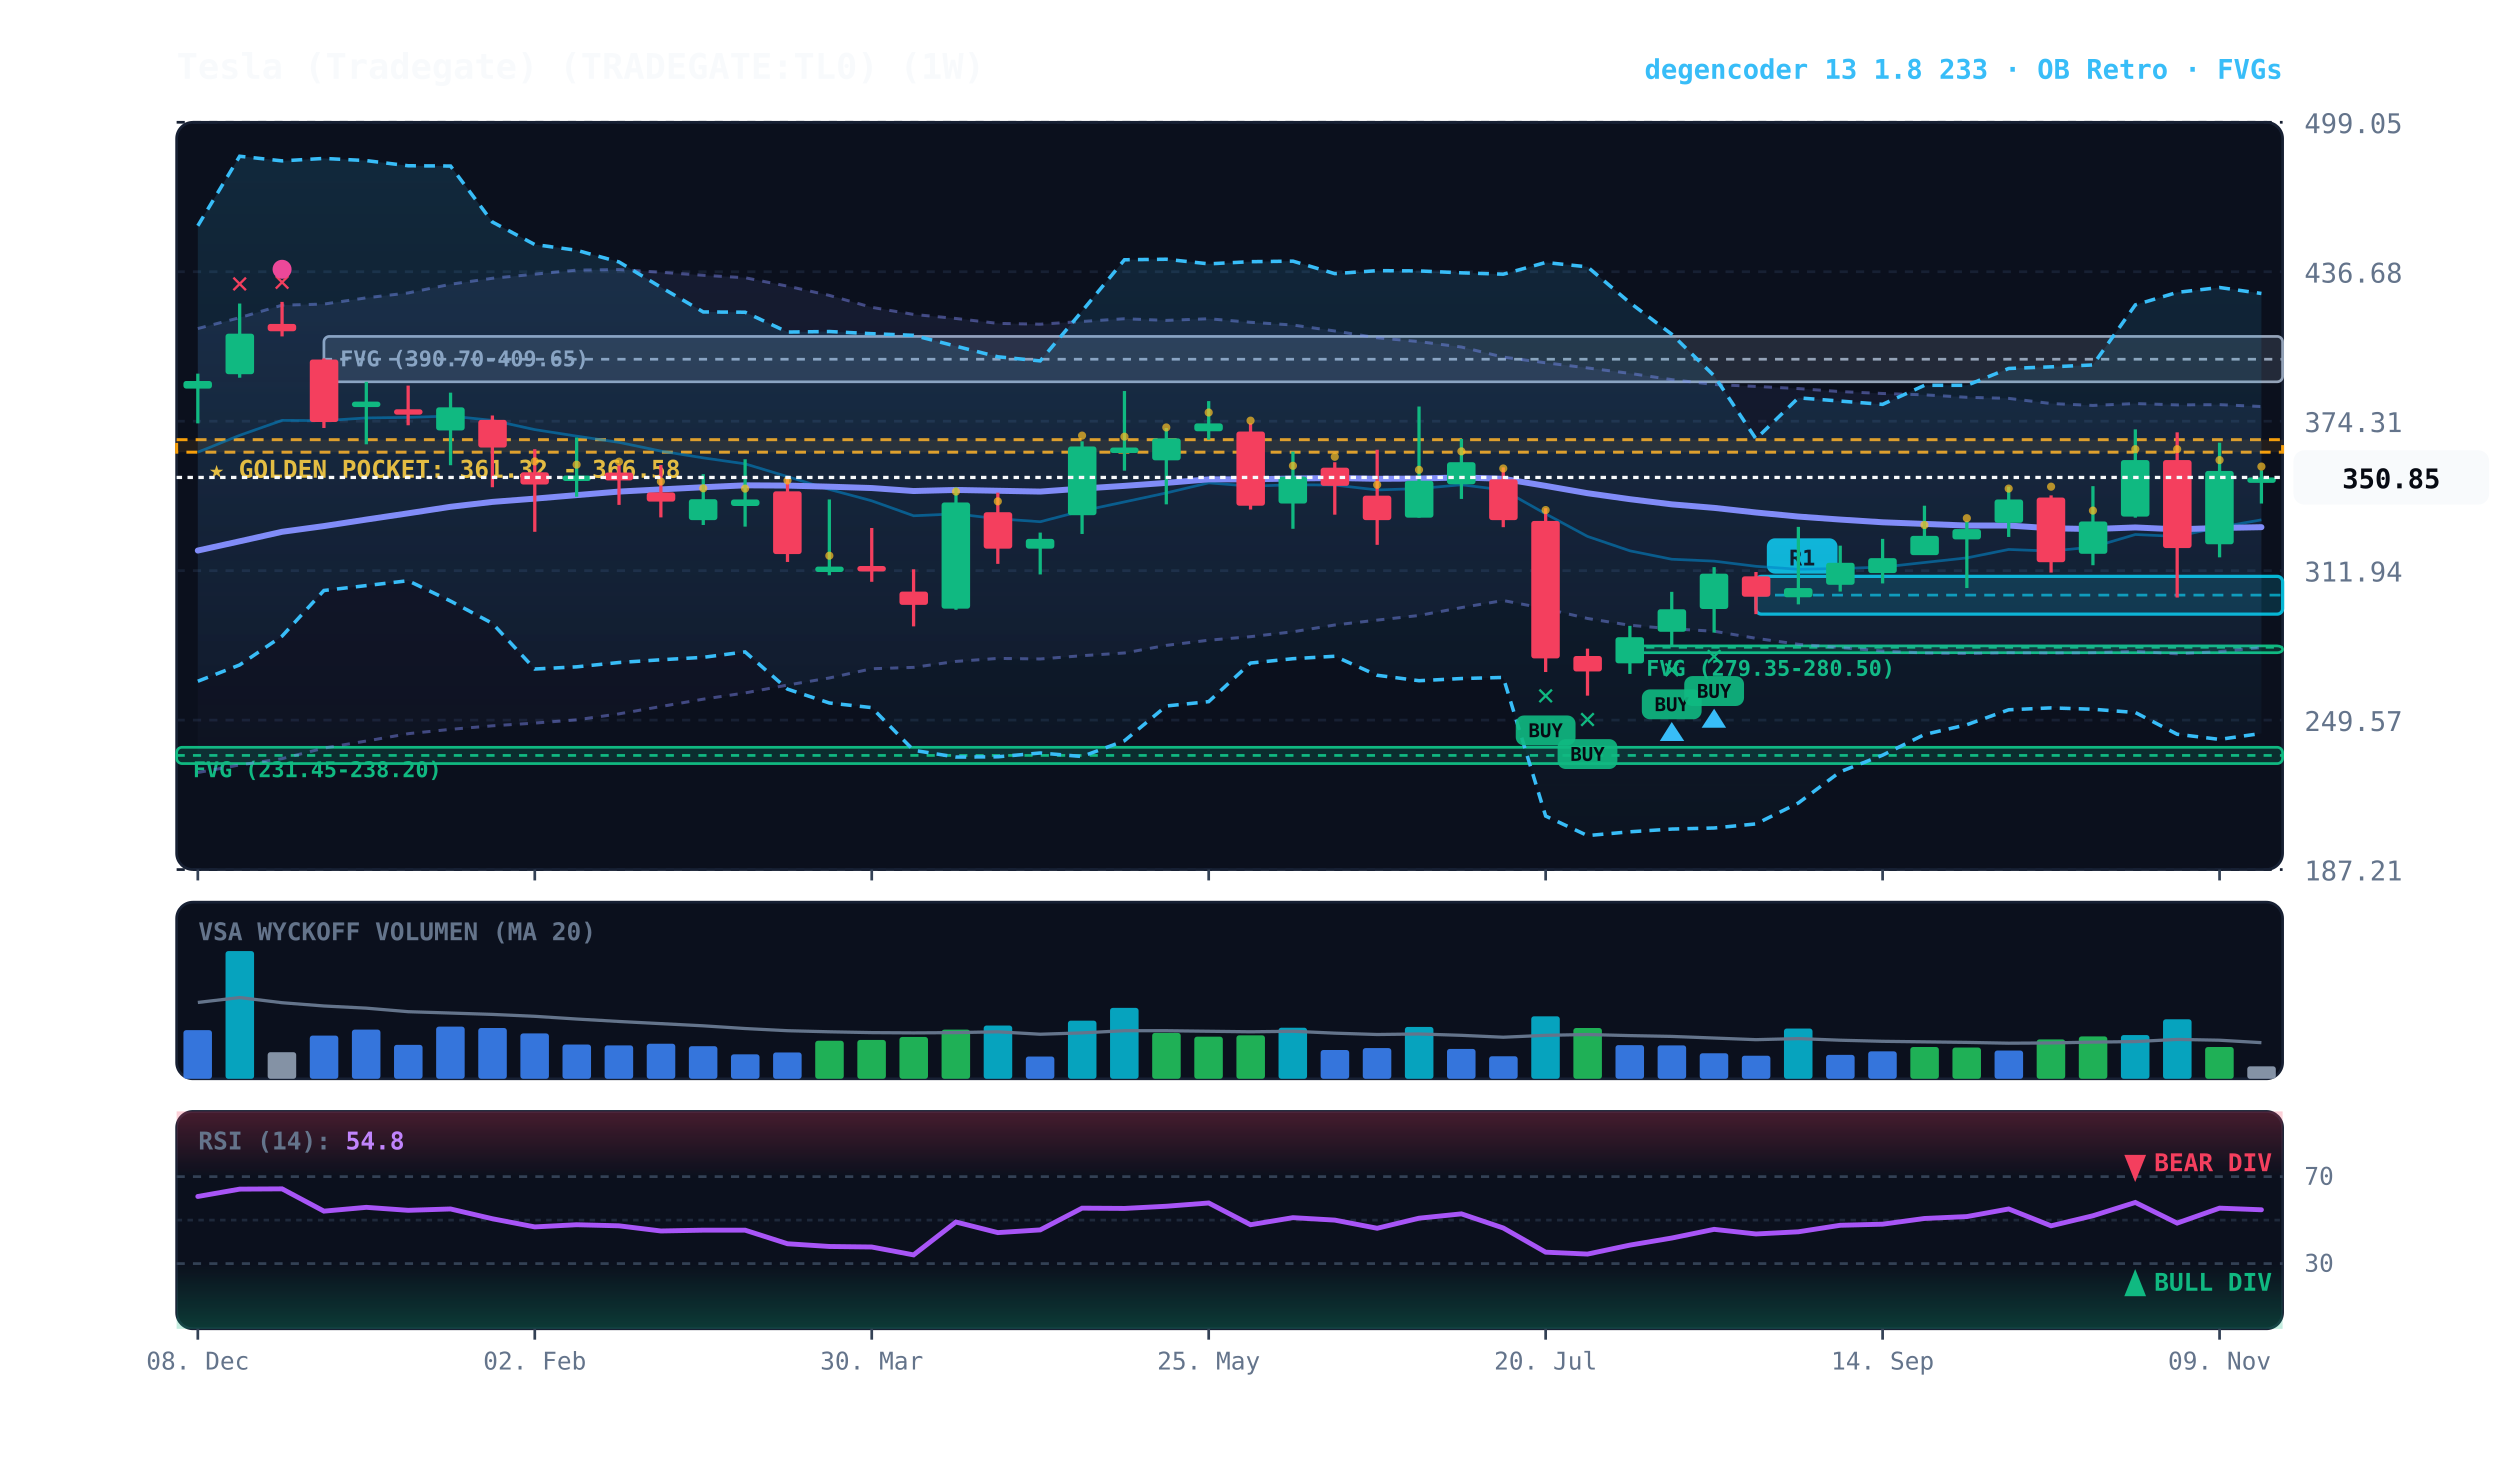
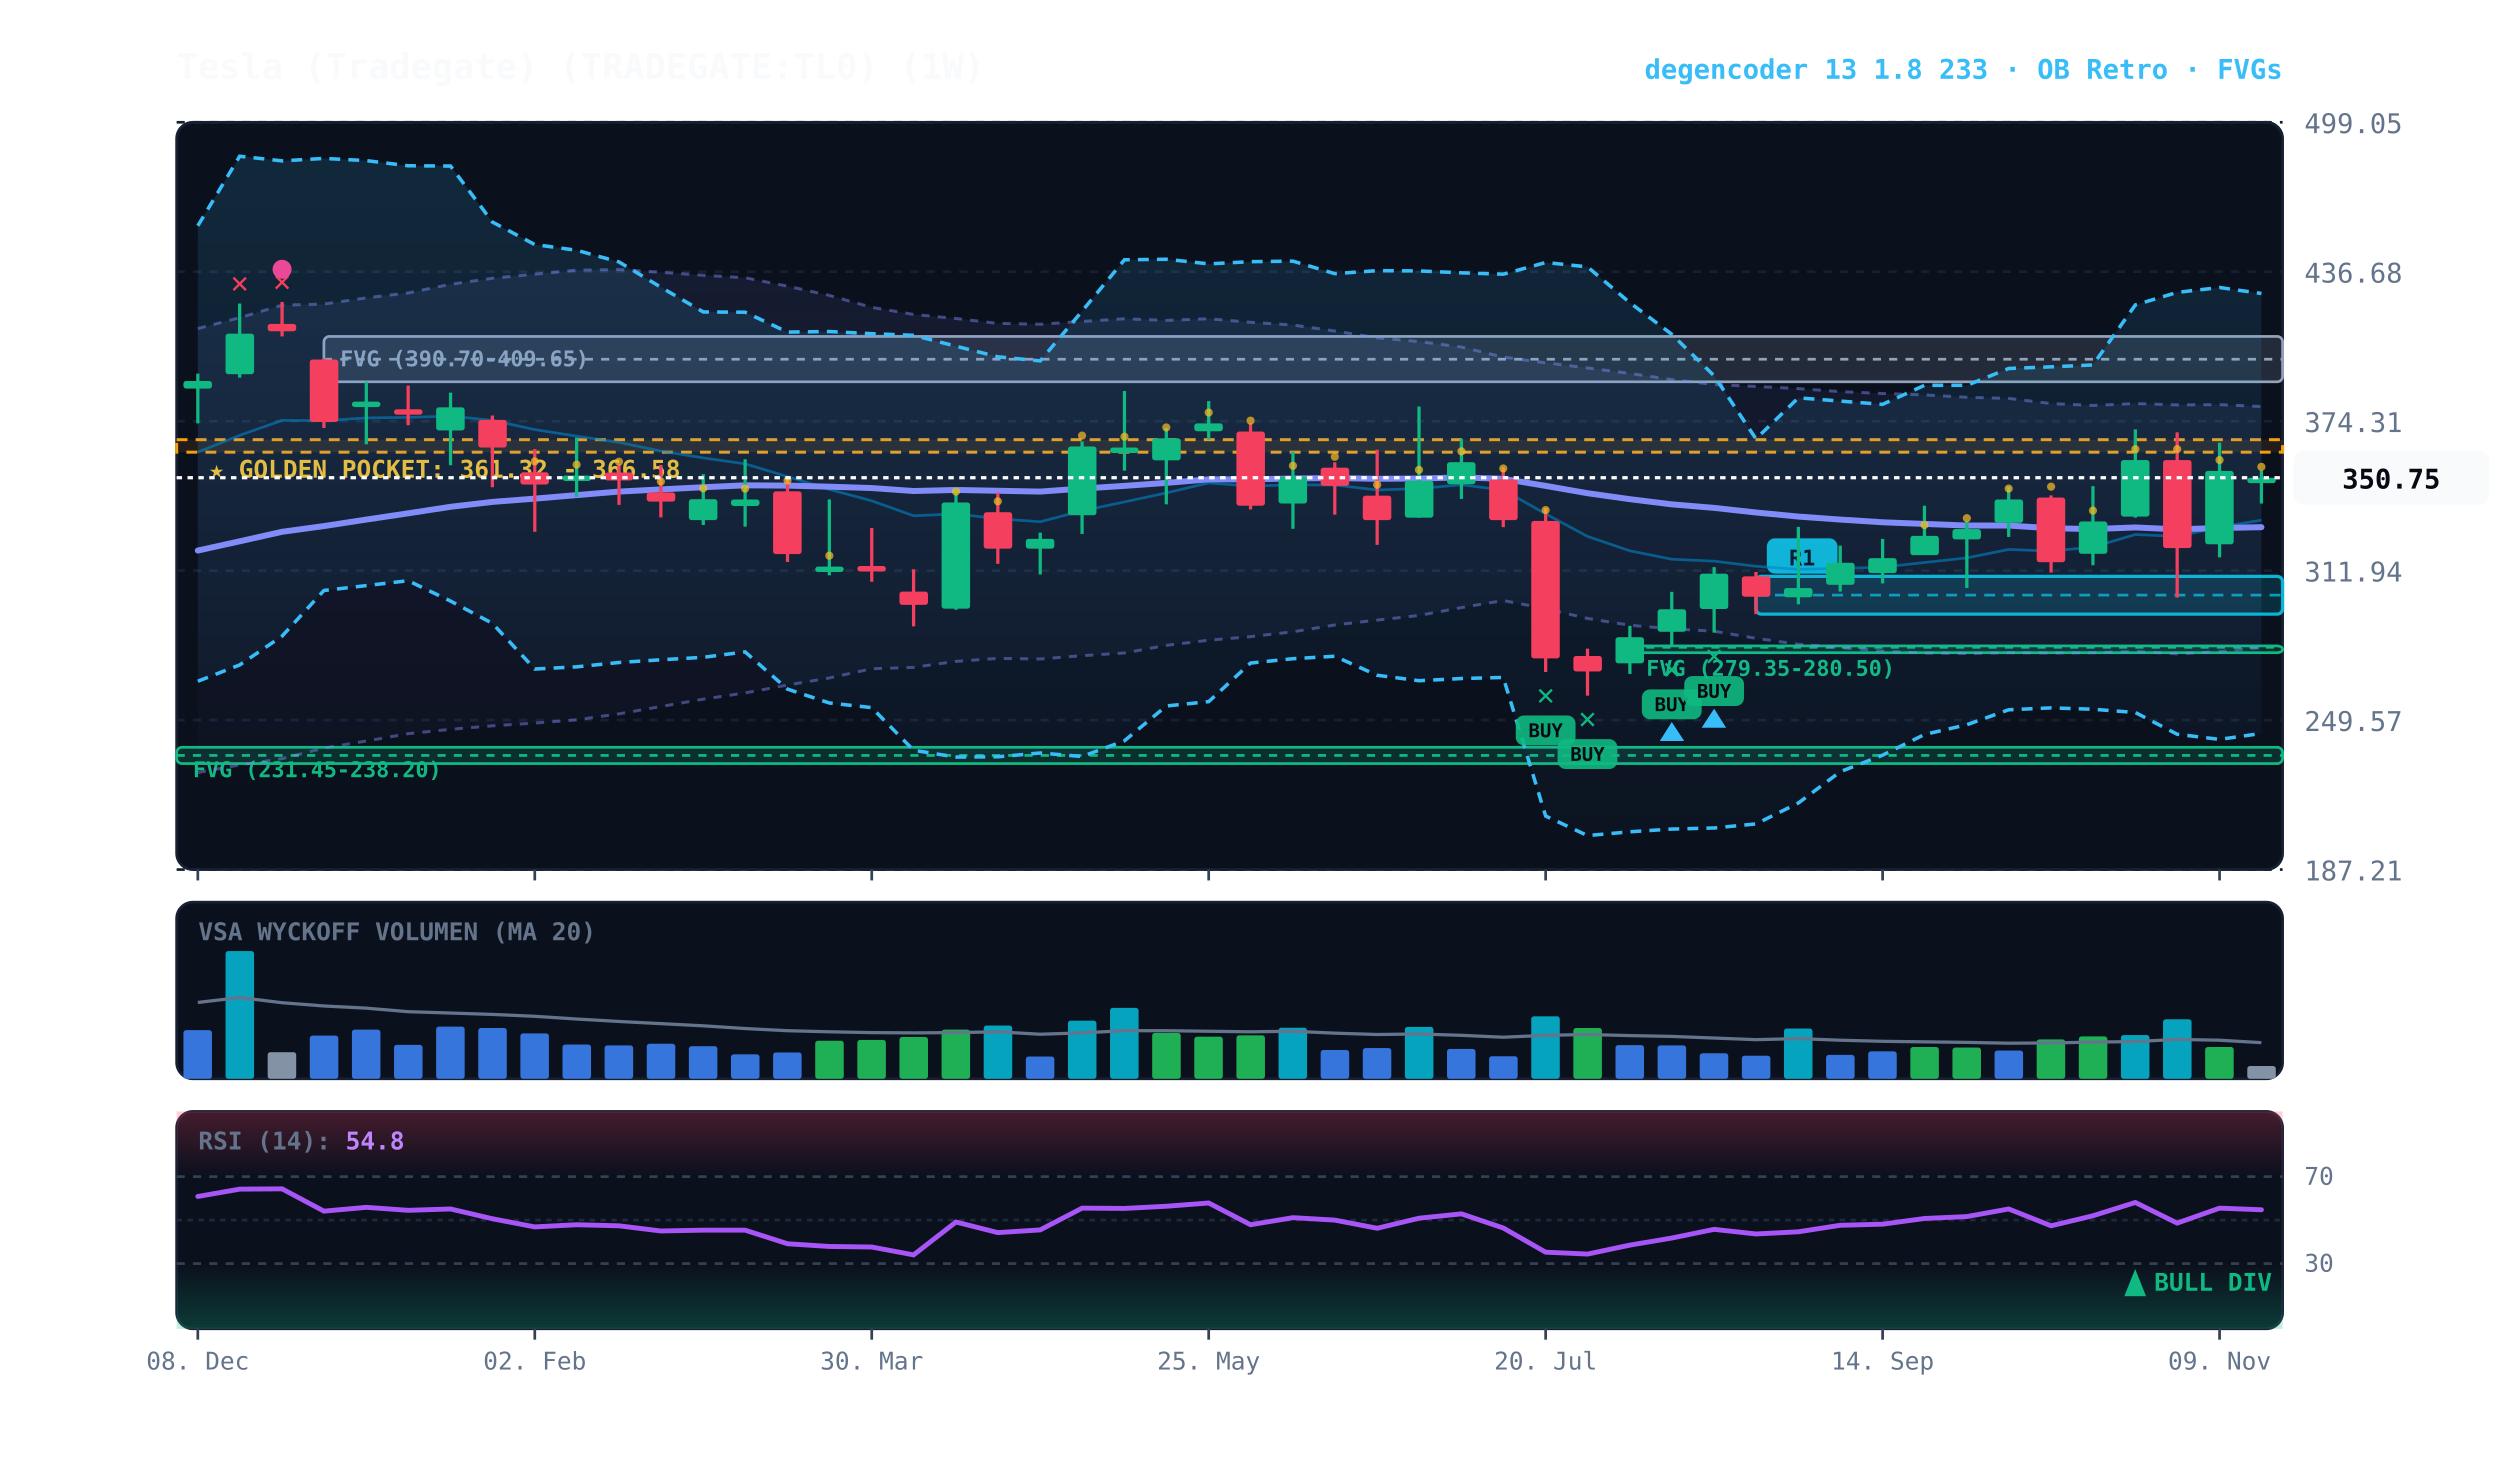
<svg xmlns="http://www.w3.org/2000/svg" viewBox="0 0 920 540" width="100%" height="100%" style="background:#070a13; font-family:'JetBrains Mono', monospace;">
  <defs>
    <linearGradient id="cloud-grad" x1="0%" y1="0%" x2="0%" y2="100%">
      <stop offset="0%" stop-color="#38bdf8" stop-opacity="0.14" />
      <stop offset="100%" stop-color="#38bdf8" stop-opacity="0.02" />
    </linearGradient>
    <linearGradient id="rfe-cloud" x1="0%" y1="0%" x2="0%" y2="100%">
      <stop offset="0%" stop-color="#818cf8" stop-opacity="0.09" />
      <stop offset="100%" stop-color="#818cf8" stop-opacity="0.02" />
    </linearGradient>
    <linearGradient id="rsi-overbought" x1="0%" y1="0%" x2="0%" y2="100%">
      <stop offset="0%" stop-color="#f43f5e" stop-opacity="0.25" />
      <stop offset="100%" stop-color="#f43f5e" stop-opacity="0.0" />
    </linearGradient>
    <linearGradient id="rsi-oversold" x1="0%" y1="0%" x2="0%" y2="100%">
      <stop offset="0%" stop-color="#10b981" stop-opacity="0.0" />
      <stop offset="100%" stop-color="#10b981" stop-opacity="0.25" />
    </linearGradient>
  </defs>
  <rect x="65" y="45" width="775" height="275" fill="#0b101d" rx="6" stroke="#172033" stroke-width="1" />
  <rect x="65" y="332" width="775" height="65" fill="#0b101d" rx="6" stroke="#172033" stroke-width="1" />
  <rect x="65" y="409" width="775" height="80" fill="#0b101d" rx="6" stroke="#172033" stroke-width="1" />
  <line x1="65" y1="320.0" x2="840" y2="320.0" stroke="#172033" stroke-dasharray="3,3" stroke-width="1" />
  <text x="848" y="324.0" fill="#64748b" font-size="10" text-anchor="start">187.21</text>
  <line x1="65" y1="265.0" x2="840" y2="265.0" stroke="#172033" stroke-dasharray="3,3" stroke-width="1" />
  <text x="848" y="269.0" fill="#64748b" font-size="10" text-anchor="start">249.57</text>
  <line x1="65" y1="210.0" x2="840" y2="210.0" stroke="#172033" stroke-dasharray="3,3" stroke-width="1" />
  <text x="848" y="214.0" fill="#64748b" font-size="10" text-anchor="start">311.94</text>
  <line x1="65" y1="155.0" x2="840" y2="155.0" stroke="#172033" stroke-dasharray="3,3" stroke-width="1" />
  <text x="848" y="159.0" fill="#64748b" font-size="10" text-anchor="start">374.31</text>
  <line x1="65" y1="100.0" x2="840" y2="100.0" stroke="#172033" stroke-dasharray="3,3" stroke-width="1" />
  <text x="848" y="104.0" fill="#64748b" font-size="10" text-anchor="start">436.68</text>
  <line x1="65" y1="45.0" x2="840" y2="45.0" stroke="#172033" stroke-dasharray="3,3" stroke-width="1" />
  <text x="848" y="49.0" fill="#64748b" font-size="10" text-anchor="start">499.05</text>
  <rect x="65" y="161.8" width="775" height="4.6" fill="rgba(245, 158, 11, 0.10)" stroke="#f59e0b" stroke-dasharray="4,3" stroke-width="1.1" />
  <text x="77" y="175.8" fill="#fbbf24" font-size="9" font-weight="bold">★ GOLDEN POCKET: 361.32 - 366.58</text>
  <rect x="599.8" y="237.7" width="240.2" height="2.5" fill="rgba(16, 185, 129, 0.18)" stroke="#10b981" stroke-width="1" rx="2" />
  <line x1="599.8" y1="238.2" x2="840" y2="238.2" stroke="#10b981" stroke-dasharray="3,3" stroke-width="1" />
  <text x="605.8" y="248.7" fill="#10b981" font-size="8" font-weight="bold">FVG (279.35-280.50)</text>
  <rect x="119.2" y="123.8" width="720.8" height="16.7" fill="rgba(148, 163, 184, 0.18)" stroke="#94a3b8" stroke-width="1" rx="2" />
  <line x1="119.2" y1="132.2" x2="840" y2="132.2" stroke="#94a3b8" stroke-dasharray="3,3" stroke-width="1" />
  <text x="125.2" y="134.8" fill="#94a3b8" font-size="8" font-weight="bold">FVG (390.70-409.65)</text>
  <rect x="65.0" y="275.0" width="775.0" height="6.0" fill="rgba(16, 185, 129, 0.18)" stroke="#10b981" stroke-width="1" rx="2" />
  <line x1="65.0" y1="278.0" x2="840" y2="278.0" stroke="#10b981" stroke-dasharray="3,3" stroke-width="1" />
  <text x="71.0" y="286.0" fill="#10b981" font-size="8" font-weight="bold">FVG (231.45-238.20)</text>
  <rect x="646.2" y="212.1" width="193.8" height="13.9" fill="rgba(6, 182, 212, 0.18)" stroke="#06b6d4" stroke-width="1.2" rx="2" />
  <line x1="646.2" y1="219.0" x2="840" y2="219.0" stroke="#06b6d4" stroke-dasharray="4,3" stroke-width="1.0" opacity="0.8" />
  <rect x="650.2" y="198.1" width="26" height="13" fill="#06b6d4" rx="3" />
  <text x="663.2" y="208.1" fill="#070a13" font-size="8" font-weight="bold" text-anchor="middle">R1</text>
  <polygon points="72.8,120.9 88.2,116.9 103.8,112.3 119.2,111.9 134.8,109.6 150.2,107.8 165.8,104.6 181.2,102.4 196.8,100.9 212.2,99.4 227.8,99.2 243.2,100.2 258.8,101.3 274.2,102.2 289.8,105.3 305.2,108.7 320.8,113.1 336.2,115.7 351.8,117.2 367.2,119.0 382.8,119.3 398.2,118.3 413.8,117.3 429.2,117.9 444.8,117.3 460.2,118.6 475.8,119.6 491.2,121.8 506.8,124.3 522.2,125.7 537.8,127.7 553.2,131.4 568.8,133.5 584.2,135.4 599.8,137.4 615.2,139.7 630.8,141.5 646.2,142.2 661.8,143.0 677.2,144.1 692.8,144.8 708.2,145.3 723.8,146.2 739.2,146.6 754.8,148.5 770.2,149.2 785.8,148.5 801.2,149.0 816.8,148.9 832.2,149.6 832.2,238.3 816.8,239.8 801.2,240.6 785.8,239.7 770.2,240.2 754.8,240.3 739.2,240.2 723.8,240.5 708.2,240.3 692.8,239.6 677.2,238.3 661.8,237.1 646.2,234.9 630.8,232.3 615.2,231.4 599.8,230.1 584.2,227.6 568.8,224.0 553.2,221.0 537.8,223.6 522.2,226.5 506.8,228.2 491.2,230.0 475.8,232.5 460.2,234.3 444.8,235.6 429.2,237.5 413.8,240.3 398.2,241.3 382.8,242.5 367.2,242.3 351.8,243.4 336.2,245.6 320.8,246.1 305.2,249.5 289.8,252.1 274.2,255.0 258.8,257.3 243.2,260.0 227.8,262.7 212.2,264.9 196.8,266.1 181.2,267.1 165.8,268.4 150.2,270.0 134.8,272.7 119.2,275.3 103.8,279.2 88.2,281.5 72.8,284.3" fill="url(#rfe-cloud)" />
  <polyline points="72.8,120.9 88.2,116.9 103.8,112.3 119.2,111.9 134.8,109.6 150.2,107.8 165.8,104.6 181.2,102.4 196.8,100.9 212.2,99.4 227.8,99.2 243.2,100.2 258.8,101.3 274.2,102.2 289.8,105.3 305.2,108.7 320.8,113.1 336.2,115.7 351.8,117.2 367.2,119.0 382.8,119.3 398.2,118.3 413.8,117.3 429.2,117.9 444.8,117.3 460.2,118.6 475.8,119.6 491.2,121.8 506.8,124.3 522.2,125.7 537.8,127.7 553.2,131.4 568.8,133.5 584.2,135.4 599.8,137.4 615.2,139.7 630.8,141.5 646.2,142.2 661.8,143.0 677.2,144.1 692.8,144.8 708.2,145.3 723.8,146.2 739.2,146.6 754.8,148.5 770.2,149.2 785.8,148.5 801.2,149.0 816.8,148.9 832.2,149.6" fill="none" stroke="#818cf8" stroke-width="1.1" stroke-opacity="0.45" stroke-dasharray="3,3" />
  <polyline points="72.8,284.3 88.2,281.5 103.8,279.2 119.2,275.3 134.8,272.7 150.2,270.0 165.8,268.4 181.2,267.1 196.8,266.1 212.2,264.9 227.8,262.7 243.2,260.0 258.8,257.3 274.2,255.0 289.8,252.1 305.2,249.5 320.8,246.1 336.2,245.6 351.8,243.4 367.2,242.3 382.8,242.5 398.2,241.3 413.8,240.3 429.2,237.5 444.8,235.6 460.2,234.3 475.8,232.5 491.2,230.0 506.8,228.2 522.2,226.5 537.8,223.6 553.2,221.0 568.8,224.0 584.2,227.6 599.8,230.1 615.2,231.4 630.8,232.3 646.2,234.9 661.8,237.1 677.2,238.3 692.8,239.6 708.2,240.3 723.8,240.5 739.2,240.2 754.8,240.3 770.2,240.2 785.8,239.7 801.2,240.6 816.8,239.8 832.2,238.3" fill="none" stroke="#818cf8" stroke-width="1.1" stroke-opacity="0.45" stroke-dasharray="3,3" />
  <polygon points="72.8,83.1 88.2,57.5 103.8,59.2 119.2,58.3 134.8,59.1 150.2,61.0 165.8,61.1 181.2,81.7 196.8,90.0 212.2,92.1 227.8,96.4 243.2,105.7 258.8,114.8 274.2,114.9 289.8,122.2 305.2,122.0 320.8,122.8 336.2,123.4 351.8,127.4 367.2,131.3 382.8,132.8 398.2,114.5 413.8,95.6 429.2,95.4 444.8,97.1 460.2,96.3 475.8,96.1 491.2,100.7 506.8,99.6 522.2,99.7 537.8,100.4 553.2,100.9 568.8,96.6 584.2,98.2 599.8,111.4 615.2,123.0 630.8,138.3 646.2,161.5 661.8,146.4 677.2,147.6 692.8,148.8 708.2,141.8 723.8,141.8 739.2,135.6 754.8,135.0 770.2,134.3 785.8,112.2 801.2,107.6 816.8,105.8 832.2,108.0 832.2,269.9 816.8,272.1 801.2,270.2 785.8,262.2 770.2,261.0 754.8,260.5 739.2,261.2 723.8,266.7 708.2,270.3 692.8,277.9 677.2,284.0 661.8,295.5 646.2,303.2 630.8,304.7 615.2,305.1 599.8,306.1 584.2,307.5 568.8,300.3 553.2,249.3 537.8,249.7 522.2,250.5 506.8,248.5 491.2,241.5 475.8,242.4 460.2,244.0 444.8,258.2 429.2,259.8 413.8,272.6 398.2,278.4 382.8,277.1 367.2,278.5 351.8,278.6 336.2,276.1 320.8,260.4 305.2,258.7 289.8,253.6 274.2,239.9 258.8,241.9 243.2,242.8 227.8,243.8 212.2,245.4 196.8,246.2 181.2,229.4 165.8,221.2 150.2,213.7 134.8,215.5 119.2,217.3 103.8,234.1 88.2,244.7 72.8,250.7" fill="url(#cloud-grad)" />
  <polyline points="72.8,83.1 88.2,57.5 103.8,59.2 119.2,58.3 134.8,59.1 150.2,61.0 165.8,61.1 181.2,81.7 196.8,90.0 212.2,92.1 227.8,96.4 243.2,105.7 258.8,114.8 274.2,114.9 289.8,122.2 305.2,122.0 320.8,122.8 336.2,123.4 351.8,127.4 367.2,131.3 382.8,132.8 398.2,114.5 413.8,95.6 429.2,95.4 444.8,97.1 460.2,96.3 475.8,96.1 491.2,100.7 506.8,99.6 522.2,99.7 537.8,100.4 553.2,100.9 568.8,96.6 584.2,98.2 599.8,111.4 615.2,123.0 630.8,138.3 646.2,161.5 661.8,146.4 677.2,147.6 692.8,148.8 708.2,141.8 723.8,141.8 739.2,135.6 754.8,135.0 770.2,134.3 785.8,112.2 801.2,107.6 816.8,105.8 832.2,108.0" fill="none" stroke="#38bdf8" stroke-width="1.3" stroke-dasharray="4,3" />
  <polyline points="72.8,250.7 88.2,244.7 103.8,234.1 119.2,217.3 134.8,215.5 150.2,213.7 165.8,221.2 181.2,229.4 196.8,246.2 212.2,245.4 227.8,243.8 243.2,242.8 258.8,241.9 274.2,239.9 289.8,253.6 305.2,258.7 320.8,260.4 336.2,276.1 351.8,278.6 367.2,278.5 382.8,277.1 398.2,278.4 413.8,272.6 429.2,259.8 444.8,258.2 460.2,244.0 475.8,242.4 491.2,241.5 506.8,248.5 522.2,250.5 537.8,249.7 553.2,249.3 568.8,300.3 584.2,307.5 599.8,306.1 615.2,305.1 630.8,304.7 646.2,303.2 661.8,295.5 677.2,284.0 692.8,277.9 708.2,270.3 723.8,266.7 739.2,261.2 754.8,260.5 770.2,261.0 785.8,262.2 801.2,270.2 816.8,272.1 832.2,269.9" fill="none" stroke="#38bdf8" stroke-width="1.3" stroke-dasharray="4,3" />
-   <polyline points="72.8,166.4 88.2,160.2 103.8,154.7 119.2,154.8 134.8,153.8 150.2,153.6 165.8,153.1 181.2,154.7 196.8,158.1 212.2,160.5 227.8,162.8 243.2,166.0 258.8,168.5 274.2,170.7 289.8,175.4 305.2,180.1 320.8,184.3 336.2,189.8 351.8,189.1 367.2,190.9 382.8,192.0 398.2,188.0 413.8,184.7 429.2,181.4 444.8,177.7 460.2,178.9 475.8,178.4 491.2,178.5 506.8,180.3 522.2,179.8 537.8,178.4 553.2,180.3 568.8,189.1 584.2,197.4 599.8,202.7 615.2,205.8 630.8,206.5 646.2,208.4 661.8,209.5 677.2,209.2 692.8,208.7 708.2,207.0 723.8,205.3 739.2,202.2 754.8,202.8 770.2,201.3 785.8,196.7 801.2,197.4 816.8,194.0 832.2,191.3" fill="none" stroke="#0284c7" stroke-width="1.0" stroke-opacity="0.6" />
+   <polyline points="72.8,166.4 88.2,160.2 103.8,154.7 119.2,154.8 134.8,153.8 150.2,153.6 165.8,153.1 181.2,154.7 196.8,158.1 212.2,160.5 227.8,162.8 243.2,166.0 258.8,168.5 274.2,170.7 289.8,175.4 305.2,180.1 320.8,184.3 336.2,189.8 351.8,189.1 367.2,190.9 382.8,192.0 398.2,188.0 413.8,184.7 429.2,181.4 444.8,177.7 460.2,178.9 475.8,178.4 491.2,178.5 506.8,180.3 522.2,179.8 537.8,178.4 553.2,180.3 568.8,189.1 584.2,197.4 599.8,202.7 615.2,205.8 630.8,206.5 646.2,208.4 661.8,209.5 677.2,209.2 692.8,208.7 708.2,207.0 723.8,205.3 739.2,202.2 754.8,202.8 770.2,201.3 785.8,196.7 801.2,197.4 816.8,194.0 832.2,191.4" fill="none" stroke="#0284c7" stroke-width="1.0" stroke-opacity="0.6" />
  <polyline points="72.8,202.6 88.2,199.2 103.8,195.7 119.2,193.6 134.8,191.2 150.2,188.9 165.8,186.5 181.2,184.7 196.8,183.5 212.2,182.2 227.8,180.9 243.2,180.1 258.8,179.3 274.2,178.6 289.8,178.7 305.2,179.1 320.8,179.6 336.2,180.7 351.8,180.3 367.2,180.6 382.8,180.9 398.2,179.8 413.8,178.8 429.2,177.7 444.8,176.4 460.2,176.4 475.8,176.1 491.2,175.9 506.8,176.2 522.2,176.1 537.8,175.7 553.2,176.2 568.8,178.8 584.2,181.5 599.8,183.7 615.2,185.6 630.8,186.9 646.2,188.6 661.8,190.1 677.2,191.2 692.8,192.2 708.2,192.8 723.8,193.4 739.2,193.4 754.8,194.4 770.2,194.7 785.8,194.1 801.2,194.8 816.8,194.3 832.2,194.0" fill="none" stroke="#818cf8" stroke-width="2.2" stroke-linecap="round" />
  <line x1="72.8" y1="137.5" x2="72.8" y2="155.8" stroke="#10b981" stroke-width="1.2" />
  <rect x="67.5" y="140.2" width="10.5" height="2.8" fill="#10b981" rx="1" />
  <line x1="88.2" y1="111.7" x2="88.2" y2="139.0" stroke="#10b981" stroke-width="1.2" />
  <rect x="83.0" y="122.8" width="10.5" height="14.9" fill="#10b981" rx="1" />
  <text x="88.2" y="107.7" fill="#f43f5e" font-size="11" font-weight="bold" text-anchor="middle">✕</text>
  <line x1="103.8" y1="111.1" x2="103.8" y2="123.8" stroke="#f43f5e" stroke-width="1.2" />
  <rect x="98.5" y="119.2" width="10.5" height="2.7" fill="#f43f5e" rx="1" />
  <text x="103.8" y="107.1" fill="#f43f5e" font-size="11" font-weight="bold" text-anchor="middle">✕</text>
  <circle cx="103.8" cy="99.1" r="3.5" fill="#ec4899" />
  <line x1="119.2" y1="131.9" x2="119.2" y2="157.5" stroke="#f43f5e" stroke-width="1.2" />
  <rect x="114.0" y="132.3" width="10.5" height="23.0" fill="#f43f5e" rx="1" />
  <line x1="134.8" y1="140.5" x2="134.8" y2="163.5" stroke="#10b981" stroke-width="1.2" />
  <rect x="129.5" y="147.8" width="10.5" height="2.0" fill="#10b981" rx="1" />
  <line x1="150.2" y1="141.9" x2="150.2" y2="156.5" stroke="#f43f5e" stroke-width="1.2" />
  <rect x="145.0" y="150.6" width="10.5" height="2.0" fill="#f43f5e" rx="1" />
  <line x1="165.8" y1="144.5" x2="165.8" y2="171.2" stroke="#10b981" stroke-width="1.2" />
  <rect x="160.5" y="149.9" width="10.5" height="8.5" fill="#10b981" rx="1" />
  <line x1="181.2" y1="152.9" x2="181.2" y2="179.3" stroke="#f43f5e" stroke-width="1.2" />
  <rect x="176.0" y="154.5" width="10.5" height="10.2" fill="#f43f5e" rx="1" />
  <line x1="196.8" y1="165.3" x2="196.8" y2="195.7" stroke="#f43f5e" stroke-width="1.2" />
  <rect x="191.5" y="173.8" width="10.5" height="4.5" fill="#f43f5e" rx="1" />
  <circle cx="196.8" cy="169.8" r="1.5" fill="#fbbf24" opacity="0.7" />
  <line x1="212.2" y1="161.0" x2="212.2" y2="182.8" stroke="#10b981" stroke-width="1.2" />
  <rect x="207.0" y="175.0" width="10.5" height="2.0" fill="#10b981" rx="1" />
  <circle cx="212.2" cy="171.0" r="1.5" fill="#fbbf24" opacity="0.7" />
  <line x1="227.8" y1="170.9" x2="227.8" y2="185.8" stroke="#f43f5e" stroke-width="1.2" />
  <rect x="222.5" y="173.9" width="10.5" height="2.9" fill="#f43f5e" rx="1" />
  <circle cx="227.8" cy="169.9" r="1.5" fill="#fbbf24" opacity="0.7" />
  <line x1="243.2" y1="171.1" x2="243.2" y2="190.4" stroke="#f43f5e" stroke-width="1.2" />
  <rect x="238.0" y="181.2" width="10.5" height="3.4" fill="#f43f5e" rx="1" />
  <circle cx="243.2" cy="177.2" r="1.5" fill="#fbbf24" opacity="0.7" />
  <line x1="258.8" y1="174.5" x2="258.8" y2="193.2" stroke="#10b981" stroke-width="1.2" />
  <rect x="253.5" y="183.7" width="10.5" height="7.7" fill="#10b981" rx="1" />
  <circle cx="258.8" cy="179.7" r="1.5" fill="#fbbf24" opacity="0.7" />
  <line x1="274.2" y1="169.0" x2="274.2" y2="193.8" stroke="#10b981" stroke-width="1.2" />
  <rect x="269.0" y="183.8" width="10.5" height="2.4" fill="#10b981" rx="1" />
  <circle cx="274.2" cy="179.8" r="1.5" fill="#fbbf24" opacity="0.7" />
  <line x1="289.8" y1="175.6" x2="289.8" y2="206.8" stroke="#f43f5e" stroke-width="1.2" />
  <rect x="284.5" y="180.8" width="10.5" height="23.1" fill="#f43f5e" rx="1" />
  <circle cx="289.8" cy="176.8" r="1.5" fill="#fbbf24" opacity="0.7" />
  <line x1="305.2" y1="183.8" x2="305.2" y2="211.7" stroke="#10b981" stroke-width="1.2" />
  <rect x="300.0" y="208.5" width="10.5" height="2.0" fill="#10b981" rx="1" />
  <circle cx="305.2" cy="204.5" r="1.5" fill="#fbbf24" opacity="0.7" />
  <line x1="320.8" y1="194.3" x2="320.8" y2="214.1" stroke="#f43f5e" stroke-width="1.2" />
  <rect x="315.5" y="208.3" width="10.5" height="2.0" fill="#f43f5e" rx="1" />
  <line x1="336.2" y1="209.5" x2="336.2" y2="230.5" stroke="#f43f5e" stroke-width="1.2" />
  <rect x="331.0" y="217.7" width="10.5" height="4.9" fill="#f43f5e" rx="1" />
  <line x1="351.8" y1="179.4" x2="351.8" y2="224.4" stroke="#10b981" stroke-width="1.2" />
  <rect x="346.5" y="184.9" width="10.5" height="39.1" fill="#10b981" rx="1" />
  <circle cx="351.8" cy="180.9" r="1.5" fill="#fbbf24" opacity="0.7" />
  <line x1="367.2" y1="181.3" x2="367.2" y2="207.5" stroke="#f43f5e" stroke-width="1.2" />
  <rect x="362.0" y="188.5" width="10.5" height="13.4" fill="#f43f5e" rx="1" />
  <circle cx="367.2" cy="184.5" r="1.5" fill="#fbbf24" opacity="0.7" />
  <line x1="382.8" y1="196.0" x2="382.8" y2="211.4" stroke="#10b981" stroke-width="1.2" />
  <rect x="377.5" y="198.3" width="10.5" height="3.6" fill="#10b981" rx="1" />
  <line x1="398.2" y1="162.4" x2="398.2" y2="196.5" stroke="#10b981" stroke-width="1.2" />
  <rect x="393.0" y="164.3" width="10.5" height="25.3" fill="#10b981" rx="1" />
  <circle cx="398.2" cy="160.3" r="1.5" fill="#fbbf24" opacity="0.7" />
  <line x1="413.8" y1="143.9" x2="413.8" y2="173.2" stroke="#10b981" stroke-width="1.2" />
  <rect x="408.5" y="164.7" width="10.5" height="2.0" fill="#10b981" rx="1" />
  <circle cx="413.8" cy="160.7" r="1.5" fill="#fbbf24" opacity="0.7" />
  <line x1="429.2" y1="157.5" x2="429.2" y2="185.6" stroke="#10b981" stroke-width="1.2" />
  <rect x="424.0" y="161.3" width="10.5" height="8.1" fill="#10b981" rx="1" />
  <circle cx="429.2" cy="157.3" r="1.5" fill="#fbbf24" opacity="0.7" />
  <line x1="444.8" y1="147.6" x2="444.8" y2="161.8" stroke="#10b981" stroke-width="1.2" />
  <rect x="439.5" y="155.8" width="10.5" height="2.9" fill="#10b981" rx="1" />
  <circle cx="444.8" cy="151.8" r="1.5" fill="#fbbf24" opacity="0.7" />
  <line x1="460.2" y1="155.8" x2="460.2" y2="187.5" stroke="#f43f5e" stroke-width="1.2" />
  <rect x="455.0" y="158.8" width="10.5" height="27.3" fill="#f43f5e" rx="1" />
  <circle cx="460.2" cy="154.8" r="1.5" fill="#fbbf24" opacity="0.7" />
  <line x1="475.8" y1="166.2" x2="475.8" y2="194.6" stroke="#10b981" stroke-width="1.2" />
  <rect x="470.5" y="175.4" width="10.5" height="9.9" fill="#10b981" rx="1" />
  <circle cx="475.8" cy="171.4" r="1.5" fill="#fbbf24" opacity="0.7" />
  <line x1="491.2" y1="170.1" x2="491.2" y2="189.4" stroke="#f43f5e" stroke-width="1.2" />
  <rect x="486.0" y="172.1" width="10.5" height="6.7" fill="#f43f5e" rx="1" />
  <circle cx="491.2" cy="168.1" r="1.5" fill="#fbbf24" opacity="0.7" />
  <line x1="506.8" y1="165.5" x2="506.8" y2="200.5" stroke="#f43f5e" stroke-width="1.2" />
  <rect x="501.5" y="182.4" width="10.5" height="9.0" fill="#f43f5e" rx="1" />
  <circle cx="506.8" cy="178.4" r="1.5" fill="#fbbf24" opacity="0.7" />
  <line x1="522.2" y1="149.6" x2="522.2" y2="190.5" stroke="#10b981" stroke-width="1.2" />
  <rect x="517.0" y="176.9" width="10.5" height="13.6" fill="#10b981" rx="1" />
  <circle cx="522.2" cy="172.9" r="1.5" fill="#fbbf24" opacity="0.7" />
  <line x1="537.8" y1="161.5" x2="537.8" y2="183.6" stroke="#10b981" stroke-width="1.2" />
  <rect x="532.5" y="170.1" width="10.5" height="8.1" fill="#10b981" rx="1" />
  <circle cx="537.8" cy="166.1" r="1.5" fill="#fbbf24" opacity="0.7" />
  <line x1="553.2" y1="172.0" x2="553.2" y2="194.0" stroke="#f43f5e" stroke-width="1.2" />
  <rect x="548.0" y="176.4" width="10.5" height="15.0" fill="#f43f5e" rx="1" />
  <circle cx="553.2" cy="172.4" r="1.5" fill="#fbbf24" opacity="0.7" />
  <line x1="568.8" y1="187.0" x2="568.8" y2="247.3" stroke="#f43f5e" stroke-width="1.2" />
  <rect x="563.5" y="191.7" width="10.5" height="50.6" fill="#f43f5e" rx="1" />
  <text x="568.8" y="259.3" fill="#10b981" font-size="11" font-weight="bold" text-anchor="middle">✕</text>
  <rect x="557.8" y="263.3" width="22" height="11" fill="#10b981" rx="3" opacity="0.9" />
  <text x="568.8" y="271.3" fill="#070a13" font-size="7" font-weight="bold" text-anchor="middle">BUY</text>
  <circle cx="568.8" cy="187.7" r="1.5" fill="#fbbf24" opacity="0.7" />
  <line x1="584.2" y1="238.7" x2="584.2" y2="256.0" stroke="#f43f5e" stroke-width="1.2" />
  <rect x="579.0" y="241.4" width="10.5" height="5.7" fill="#f43f5e" rx="1" />
  <text x="584.2" y="268.0" fill="#10b981" font-size="11" font-weight="bold" text-anchor="middle">✕</text>
  <rect x="573.2" y="272.0" width="22" height="11" fill="#10b981" rx="3" opacity="0.9" />
  <text x="584.2" y="280.0" fill="#070a13" font-size="7" font-weight="bold" text-anchor="middle">BUY</text>
  <line x1="599.8" y1="230.3" x2="599.8" y2="248.0" stroke="#10b981" stroke-width="1.2" />
  <rect x="594.5" y="234.5" width="10.5" height="9.6" fill="#10b981" rx="1" />
  <line x1="615.2" y1="217.8" x2="615.2" y2="237.7" stroke="#10b981" stroke-width="1.2" />
  <rect x="610.0" y="224.2" width="10.5" height="8.3" fill="#10b981" rx="1" />
  <text x="615.2" y="249.7" fill="#10b981" font-size="11" font-weight="bold" text-anchor="middle">✕</text>
  <rect x="604.2" y="253.7" width="22" height="11" fill="#10b981" rx="3" opacity="0.9" />
  <text x="615.2" y="261.7" fill="#070a13" font-size="7" font-weight="bold" text-anchor="middle">BUY</text>
  <polygon points="615.2,265.7 610.8,272.7 619.8,272.7" fill="#38bdf8" />
  <line x1="630.8" y1="208.7" x2="630.8" y2="232.8" stroke="#10b981" stroke-width="1.2" />
  <rect x="625.5" y="211.1" width="10.5" height="13.0" fill="#10b981" rx="1" />
  <text x="630.8" y="244.8" fill="#10b981" font-size="11" font-weight="bold" text-anchor="middle">✕</text>
  <rect x="619.8" y="248.8" width="22" height="11" fill="#10b981" rx="3" opacity="0.9" />
  <text x="630.8" y="256.8" fill="#070a13" font-size="7" font-weight="bold" text-anchor="middle">BUY</text>
  <polygon points="630.8,260.8 626.2,267.8 635.2,267.8" fill="#38bdf8" />
  <line x1="646.2" y1="210.5" x2="646.2" y2="226.0" stroke="#f43f5e" stroke-width="1.2" />
  <rect x="641.0" y="212.1" width="10.5" height="7.5" fill="#f43f5e" rx="1" />
  <line x1="661.8" y1="193.9" x2="661.8" y2="222.4" stroke="#10b981" stroke-width="1.2" />
  <rect x="656.5" y="216.4" width="10.5" height="3.4" fill="#10b981" rx="1" />
  <line x1="677.2" y1="200.8" x2="677.2" y2="217.7" stroke="#10b981" stroke-width="1.2" />
  <rect x="672.0" y="207.1" width="10.5" height="8.1" fill="#10b981" rx="1" />
  <line x1="692.8" y1="198.3" x2="692.8" y2="214.7" stroke="#10b981" stroke-width="1.2" />
  <rect x="687.5" y="205.4" width="10.5" height="5.5" fill="#10b981" rx="1" />
  <line x1="708.2" y1="186.1" x2="708.2" y2="204.2" stroke="#10b981" stroke-width="1.2" />
  <rect x="703.0" y="197.2" width="10.5" height="7.1" fill="#10b981" rx="1" />
  <circle cx="708.2" cy="193.2" r="1.5" fill="#fbbf24" opacity="0.7" />
  <line x1="723.8" y1="191.8" x2="723.8" y2="216.4" stroke="#10b981" stroke-width="1.2" />
  <rect x="718.5" y="194.7" width="10.5" height="3.8" fill="#10b981" rx="1" />
  <circle cx="723.8" cy="190.7" r="1.5" fill="#fbbf24" opacity="0.7" />
  <line x1="739.2" y1="179.1" x2="739.2" y2="197.6" stroke="#10b981" stroke-width="1.2" />
  <rect x="734.0" y="183.8" width="10.5" height="8.6" fill="#10b981" rx="1" />
  <circle cx="739.2" cy="179.8" r="1.5" fill="#fbbf24" opacity="0.7" />
  <line x1="754.8" y1="182.3" x2="754.8" y2="210.7" stroke="#f43f5e" stroke-width="1.2" />
  <rect x="749.5" y="183.1" width="10.5" height="23.8" fill="#f43f5e" rx="1" />
  <circle cx="754.8" cy="179.1" r="1.5" fill="#fbbf24" opacity="0.7" />
  <line x1="770.2" y1="178.9" x2="770.2" y2="208.0" stroke="#10b981" stroke-width="1.2" />
  <rect x="765.0" y="191.9" width="10.5" height="11.9" fill="#10b981" rx="1" />
  <circle cx="770.2" cy="187.9" r="1.5" fill="#fbbf24" opacity="0.7" />
  <line x1="785.8" y1="158.0" x2="785.8" y2="190.5" stroke="#10b981" stroke-width="1.2" />
  <rect x="780.5" y="169.3" width="10.5" height="20.8" fill="#10b981" rx="1" />
  <circle cx="785.8" cy="165.3" r="1.5" fill="#fbbf24" opacity="0.7" />
  <line x1="801.2" y1="159.1" x2="801.2" y2="219.9" stroke="#f43f5e" stroke-width="1.2" />
  <rect x="796.0" y="169.3" width="10.5" height="32.4" fill="#f43f5e" rx="1" />
  <circle cx="801.2" cy="165.3" r="1.5" fill="#fbbf24" opacity="0.7" />
  <line x1="816.8" y1="162.9" x2="816.8" y2="205.1" stroke="#10b981" stroke-width="1.2" />
  <rect x="811.5" y="173.3" width="10.5" height="27.0" fill="#10b981" rx="1" />
  <circle cx="816.8" cy="169.3" r="1.5" fill="#fbbf24" opacity="0.7" />
  <line x1="832.2" y1="173.1" x2="832.2" y2="185.3" stroke="#10b981" stroke-width="1.2" />
-   <rect x="827.0" y="175.7" width="10.5" height="2.0" fill="#10b981" rx="1" />
-   <circle cx="832.2" cy="171.7" r="1.5" fill="#fbbf24" opacity="0.7" />
-   <line x1="65" y1="175.7" x2="840" y2="175.7" stroke="#f8fafc" stroke-width="1.2" stroke-dasharray="2,2" />
-   <rect x="844" y="165.7" width="72" height="20" fill="#f8fafc" rx="4" />
-   <text x="880" y="179.7" fill="#070a13" font-size="10" font-weight="bold" text-anchor="middle">350.85</text>
+   <rect x="827.0" y="175.8" width="10.5" height="2.0" fill="#10b981" rx="1" />
+   <circle cx="832.2" cy="171.8" r="1.5" fill="#fbbf24" opacity="0.7" />
+   <line x1="65" y1="175.8" x2="840" y2="175.8" stroke="#f8fafc" stroke-width="1.2" stroke-dasharray="2,2" />
+   <rect x="844" y="165.8" width="72" height="20" fill="#f8fafc" rx="4" />
+   <text x="880" y="179.8" fill="#070a13" font-size="10" font-weight="bold" text-anchor="middle">350.75</text>
  <text x="73" y="346" fill="#64748b" font-size="9" font-weight="bold">VSA WYCKOFF VOLUMEN (MA 20)</text>
  <rect x="67.5" y="379.1" width="10.5" height="17.9" fill="#3b82f6" opacity="0.88" rx="1" />
  <rect x="83.0" y="350.0" width="10.5" height="47.0" fill="#06b6d4" opacity="0.88" rx="1" />
  <rect x="98.5" y="387.2" width="10.5" height="9.8" fill="#94a3b8" opacity="0.88" rx="1" />
  <rect x="114.0" y="381.1" width="10.5" height="15.9" fill="#3b82f6" opacity="0.88" rx="1" />
  <rect x="129.5" y="378.9" width="10.5" height="18.1" fill="#3b82f6" opacity="0.88" rx="1" />
  <rect x="145.0" y="384.5" width="10.5" height="12.5" fill="#3b82f6" opacity="0.88" rx="1" />
  <rect x="160.5" y="377.8" width="10.5" height="19.2" fill="#3b82f6" opacity="0.88" rx="1" />
  <rect x="176.0" y="378.3" width="10.5" height="18.7" fill="#3b82f6" opacity="0.88" rx="1" />
  <rect x="191.5" y="380.3" width="10.5" height="16.7" fill="#3b82f6" opacity="0.88" rx="1" />
  <rect x="207.0" y="384.4" width="10.5" height="12.6" fill="#3b82f6" opacity="0.88" rx="1" />
  <rect x="222.5" y="384.7" width="10.5" height="12.3" fill="#3b82f6" opacity="0.88" rx="1" />
  <rect x="238.0" y="384.1" width="10.5" height="12.9" fill="#3b82f6" opacity="0.88" rx="1" />
  <rect x="253.5" y="385.0" width="10.5" height="12.0" fill="#3b82f6" opacity="0.88" rx="1" />
  <rect x="269.0" y="388.0" width="10.5" height="9.0" fill="#3b82f6" opacity="0.88" rx="1" />
  <rect x="284.5" y="387.3" width="10.5" height="9.7" fill="#3b82f6" opacity="0.88" rx="1" />
  <rect x="300.0" y="383.0" width="10.5" height="14.0" fill="#22c55e" opacity="0.88" rx="1" />
  <rect x="315.5" y="382.7" width="10.5" height="14.3" fill="#22c55e" opacity="0.88" rx="1" />
  <rect x="331.0" y="381.6" width="10.5" height="15.4" fill="#22c55e" opacity="0.88" rx="1" />
  <rect x="346.5" y="378.9" width="10.5" height="18.1" fill="#22c55e" opacity="0.88" rx="1" />
  <rect x="362.0" y="377.4" width="10.5" height="19.6" fill="#06b6d4" opacity="0.88" rx="1" />
  <rect x="377.5" y="388.8" width="10.5" height="8.2" fill="#3b82f6" opacity="0.88" rx="1" />
  <rect x="393.0" y="375.6" width="10.5" height="21.4" fill="#06b6d4" opacity="0.88" rx="1" />
  <rect x="408.5" y="370.9" width="10.5" height="26.1" fill="#06b6d4" opacity="0.88" rx="1" />
  <rect x="424.0" y="380.1" width="10.5" height="16.9" fill="#22c55e" opacity="0.88" rx="1" />
  <rect x="439.5" y="381.5" width="10.5" height="15.5" fill="#22c55e" opacity="0.88" rx="1" />
  <rect x="455.0" y="381.0" width="10.5" height="16.0" fill="#22c55e" opacity="0.88" rx="1" />
  <rect x="470.5" y="378.2" width="10.5" height="18.8" fill="#06b6d4" opacity="0.88" rx="1" />
  <rect x="486.0" y="386.4" width="10.5" height="10.6" fill="#3b82f6" opacity="0.88" rx="1" />
  <rect x="501.5" y="385.7" width="10.5" height="11.3" fill="#3b82f6" opacity="0.88" rx="1" />
  <rect x="517.0" y="377.9" width="10.5" height="19.1" fill="#06b6d4" opacity="0.88" rx="1" />
  <rect x="532.5" y="386.0" width="10.5" height="11.0" fill="#3b82f6" opacity="0.88" rx="1" />
  <rect x="548.0" y="388.7" width="10.5" height="8.3" fill="#3b82f6" opacity="0.88" rx="1" />
  <rect x="563.5" y="374.0" width="10.5" height="23.0" fill="#06b6d4" opacity="0.88" rx="1" />
  <rect x="579.0" y="378.3" width="10.5" height="18.7" fill="#22c55e" opacity="0.88" rx="1" />
  <rect x="594.5" y="384.6" width="10.5" height="12.4" fill="#3b82f6" opacity="0.88" rx="1" />
  <rect x="610.0" y="384.7" width="10.5" height="12.3" fill="#3b82f6" opacity="0.88" rx="1" />
  <rect x="625.5" y="387.6" width="10.5" height="9.4" fill="#3b82f6" opacity="0.88" rx="1" />
  <rect x="641.0" y="388.5" width="10.5" height="8.5" fill="#3b82f6" opacity="0.88" rx="1" />
  <rect x="656.5" y="378.5" width="10.5" height="18.5" fill="#06b6d4" opacity="0.88" rx="1" />
  <rect x="672.0" y="388.2" width="10.5" height="8.8" fill="#3b82f6" opacity="0.88" rx="1" />
  <rect x="687.5" y="386.9" width="10.5" height="10.1" fill="#3b82f6" opacity="0.88" rx="1" />
  <rect x="703.0" y="385.3" width="10.5" height="11.7" fill="#22c55e" opacity="0.88" rx="1" />
  <rect x="718.5" y="385.5" width="10.5" height="11.5" fill="#22c55e" opacity="0.88" rx="1" />
  <rect x="734.0" y="386.6" width="10.5" height="10.4" fill="#3b82f6" opacity="0.88" rx="1" />
  <rect x="749.5" y="382.5" width="10.5" height="14.5" fill="#22c55e" opacity="0.88" rx="1" />
  <rect x="765.0" y="381.4" width="10.5" height="15.6" fill="#22c55e" opacity="0.88" rx="1" />
  <rect x="780.5" y="380.9" width="10.5" height="16.1" fill="#06b6d4" opacity="0.88" rx="1" />
  <rect x="796.0" y="375.1" width="10.5" height="21.9" fill="#06b6d4" opacity="0.88" rx="1" />
  <rect x="811.5" y="385.3" width="10.5" height="11.7" fill="#22c55e" opacity="0.88" rx="1" />
-   <rect x="827.0" y="392.4" width="10.5" height="4.6" fill="#94a3b8" opacity="0.88" rx="1" />
+   <rect x="827.0" y="392.3" width="10.5" height="4.7" fill="#94a3b8" opacity="0.88" rx="1" />
  <polyline points="72.8,368.9 88.2,367.1 103.8,369.0 119.2,370.2 134.8,371.0 150.2,372.3 165.8,372.8 181.2,373.3 196.8,374.0 212.2,375.0 227.8,375.9 243.2,376.7 258.8,377.5 274.2,378.5 289.8,379.3 305.2,379.7 320.8,380.0 336.2,380.1 351.8,380.0 367.2,379.7 382.8,380.6 398.2,380.1 413.8,379.3 429.2,379.3 444.8,379.5 460.2,379.7 475.8,379.5 491.2,380.2 506.8,380.7 522.2,380.5 537.8,381.0 553.2,381.7 568.8,381.0 584.2,380.7 599.8,381.1 615.2,381.4 630.8,382.0 646.2,382.6 661.8,382.2 677.2,382.8 692.8,383.2 708.2,383.4 723.8,383.6 739.2,383.9 754.8,383.8 770.2,383.5 785.8,383.3 801.2,382.5 816.8,382.8 832.2,383.7" fill="none" stroke="#64748b" stroke-width="1.2" />
  <rect x="65" y="409" width="775" height="24.0" fill="url(#rsi-overbought)" />
  <rect x="65" y="465.0" width="775" height="24.0" fill="url(#rsi-oversold)" />
  <line x1="65" y1="433.0" x2="840" y2="433.0" stroke="#334155" stroke-dasharray="3,3" stroke-width="1" />
  <text x="848" y="436.0" fill="#64748b" font-size="9">70</text>
  <line x1="65" y1="449.0" x2="840" y2="449.0" stroke="#1e293b" stroke-dasharray="2,2" stroke-width="1" />
  <line x1="65" y1="465.0" x2="840" y2="465.0" stroke="#334155" stroke-dasharray="3,3" stroke-width="1" />
  <text x="848" y="468.0" fill="#64748b" font-size="9">30</text>
  <polyline points="72.8,440.3 88.2,437.6 103.8,437.5 119.2,445.7 134.8,444.3 150.2,445.4 165.8,444.9 181.2,448.5 196.8,451.5 212.2,450.7 227.8,451.1 243.2,453.0 258.8,452.7 274.2,452.7 289.8,457.7 305.2,458.7 320.8,458.9 336.2,461.8 351.8,449.7 367.2,453.6 382.8,452.6 398.2,444.6 413.8,444.7 429.2,443.9 444.8,442.7 460.2,450.7 475.8,448.1 491.2,449.0 506.8,452.0 522.2,448.3 537.8,446.7 553.2,451.9 568.8,460.8 584.2,461.5 599.8,458.2 615.2,455.6 630.8,452.4 646.2,454.1 661.8,453.3 677.2,450.9 692.8,450.5 708.2,448.4 723.8,447.7 739.2,444.9 754.8,451.1 770.2,447.4 785.8,442.5 801.2,450.1 816.8,444.6 832.2,445.2" fill="none" stroke="#a855f7" stroke-width="1.8" stroke-linecap="round" />
  <g transform="translate(785.75, 477)">
    <path d="M 0 -10 L 4 0 L -4 0 Z" fill="#10b981" />
    <text x="7" y="-2" fill="#10b981" font-size="9" font-weight="bold">BULL DIV</text>
-   </g>
-   <g transform="translate(785.75, 425)">
-     <path d="M 0 10 L 4 0 L -4 0 Z" fill="#f43f5e" />
-     <text x="7" y="6" fill="#f43f5e" font-size="9" font-weight="bold">BEAR DIV</text>
  </g>
  <text x="73" y="423" fill="#64748b" font-size="9" font-weight="bold">RSI (14): <tspan fill="#c084fc">54.8</tspan>
  </text>
  <line x1="72.8" y1="320" x2="72.8" y2="324" stroke="#334155" stroke-width="1" />
  <line x1="72.8" y1="489" x2="72.8" y2="493" stroke="#334155" stroke-width="1" />
  <text x="72.8" y="504" fill="#64748b" font-size="9" text-anchor="middle">08. Dec</text>
  <line x1="196.8" y1="320" x2="196.8" y2="324" stroke="#334155" stroke-width="1" />
  <line x1="196.8" y1="489" x2="196.8" y2="493" stroke="#334155" stroke-width="1" />
  <text x="196.8" y="504" fill="#64748b" font-size="9" text-anchor="middle">02. Feb</text>
  <line x1="320.8" y1="320" x2="320.8" y2="324" stroke="#334155" stroke-width="1" />
  <line x1="320.8" y1="489" x2="320.8" y2="493" stroke="#334155" stroke-width="1" />
  <text x="320.8" y="504" fill="#64748b" font-size="9" text-anchor="middle">30. Mar</text>
  <line x1="444.8" y1="320" x2="444.8" y2="324" stroke="#334155" stroke-width="1" />
  <line x1="444.8" y1="489" x2="444.8" y2="493" stroke="#334155" stroke-width="1" />
  <text x="444.8" y="504" fill="#64748b" font-size="9" text-anchor="middle">25. May</text>
  <line x1="568.8" y1="320" x2="568.8" y2="324" stroke="#334155" stroke-width="1" />
  <line x1="568.8" y1="489" x2="568.8" y2="493" stroke="#334155" stroke-width="1" />
  <text x="568.8" y="504" fill="#64748b" font-size="9" text-anchor="middle">20. Jul</text>
  <line x1="692.8" y1="320" x2="692.8" y2="324" stroke="#334155" stroke-width="1" />
  <line x1="692.8" y1="489" x2="692.8" y2="493" stroke="#334155" stroke-width="1" />
  <text x="692.8" y="504" fill="#64748b" font-size="9" text-anchor="middle">14. Sep</text>
  <line x1="816.8" y1="320" x2="816.8" y2="324" stroke="#334155" stroke-width="1" />
  <line x1="816.8" y1="489" x2="816.8" y2="493" stroke="#334155" stroke-width="1" />
  <text x="816.8" y="504" fill="#64748b" font-size="9" text-anchor="middle">09. Nov</text>
  <text x="65" y="29" fill="#f8fafc" font-size="13" font-weight="bold">Tesla (Tradegate) (TRADEGATE:TL0) (1W)</text>
  <text x="840" y="29" fill="#38bdf8" font-size="10" font-weight="bold" text-anchor="end">degencoder 13 1.8 233 · OB Retro · FVGs</text>
</svg>
